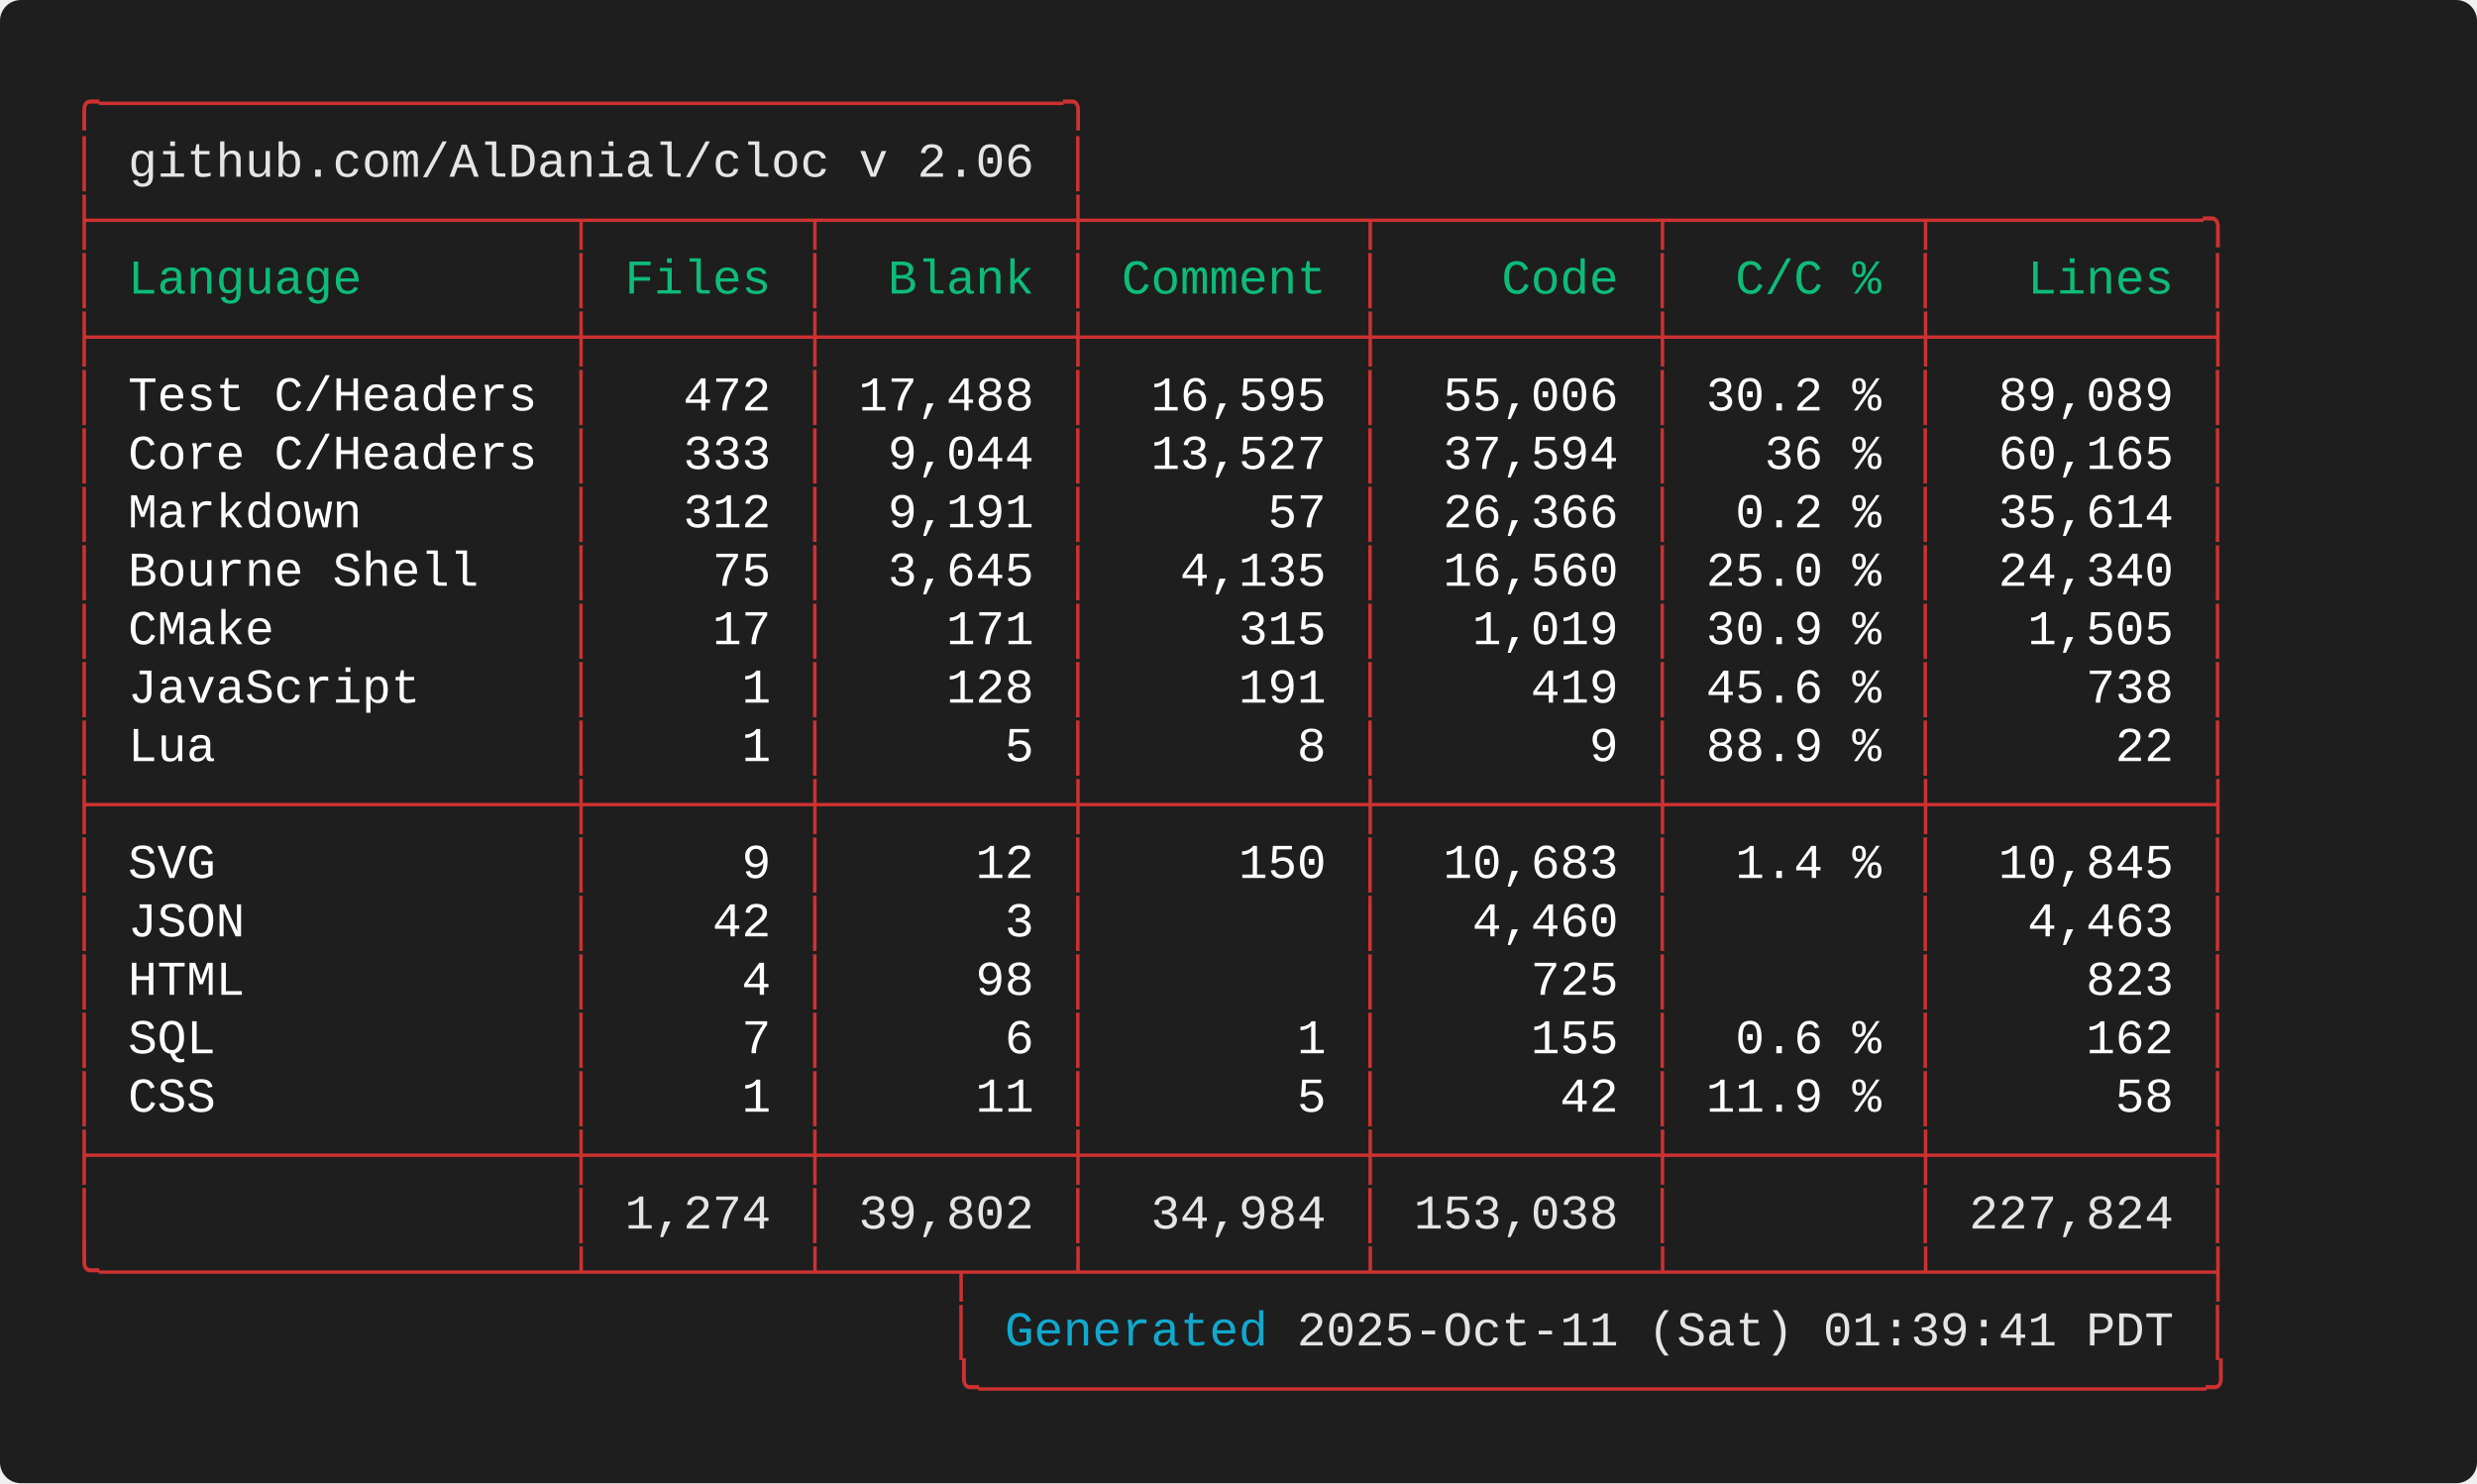
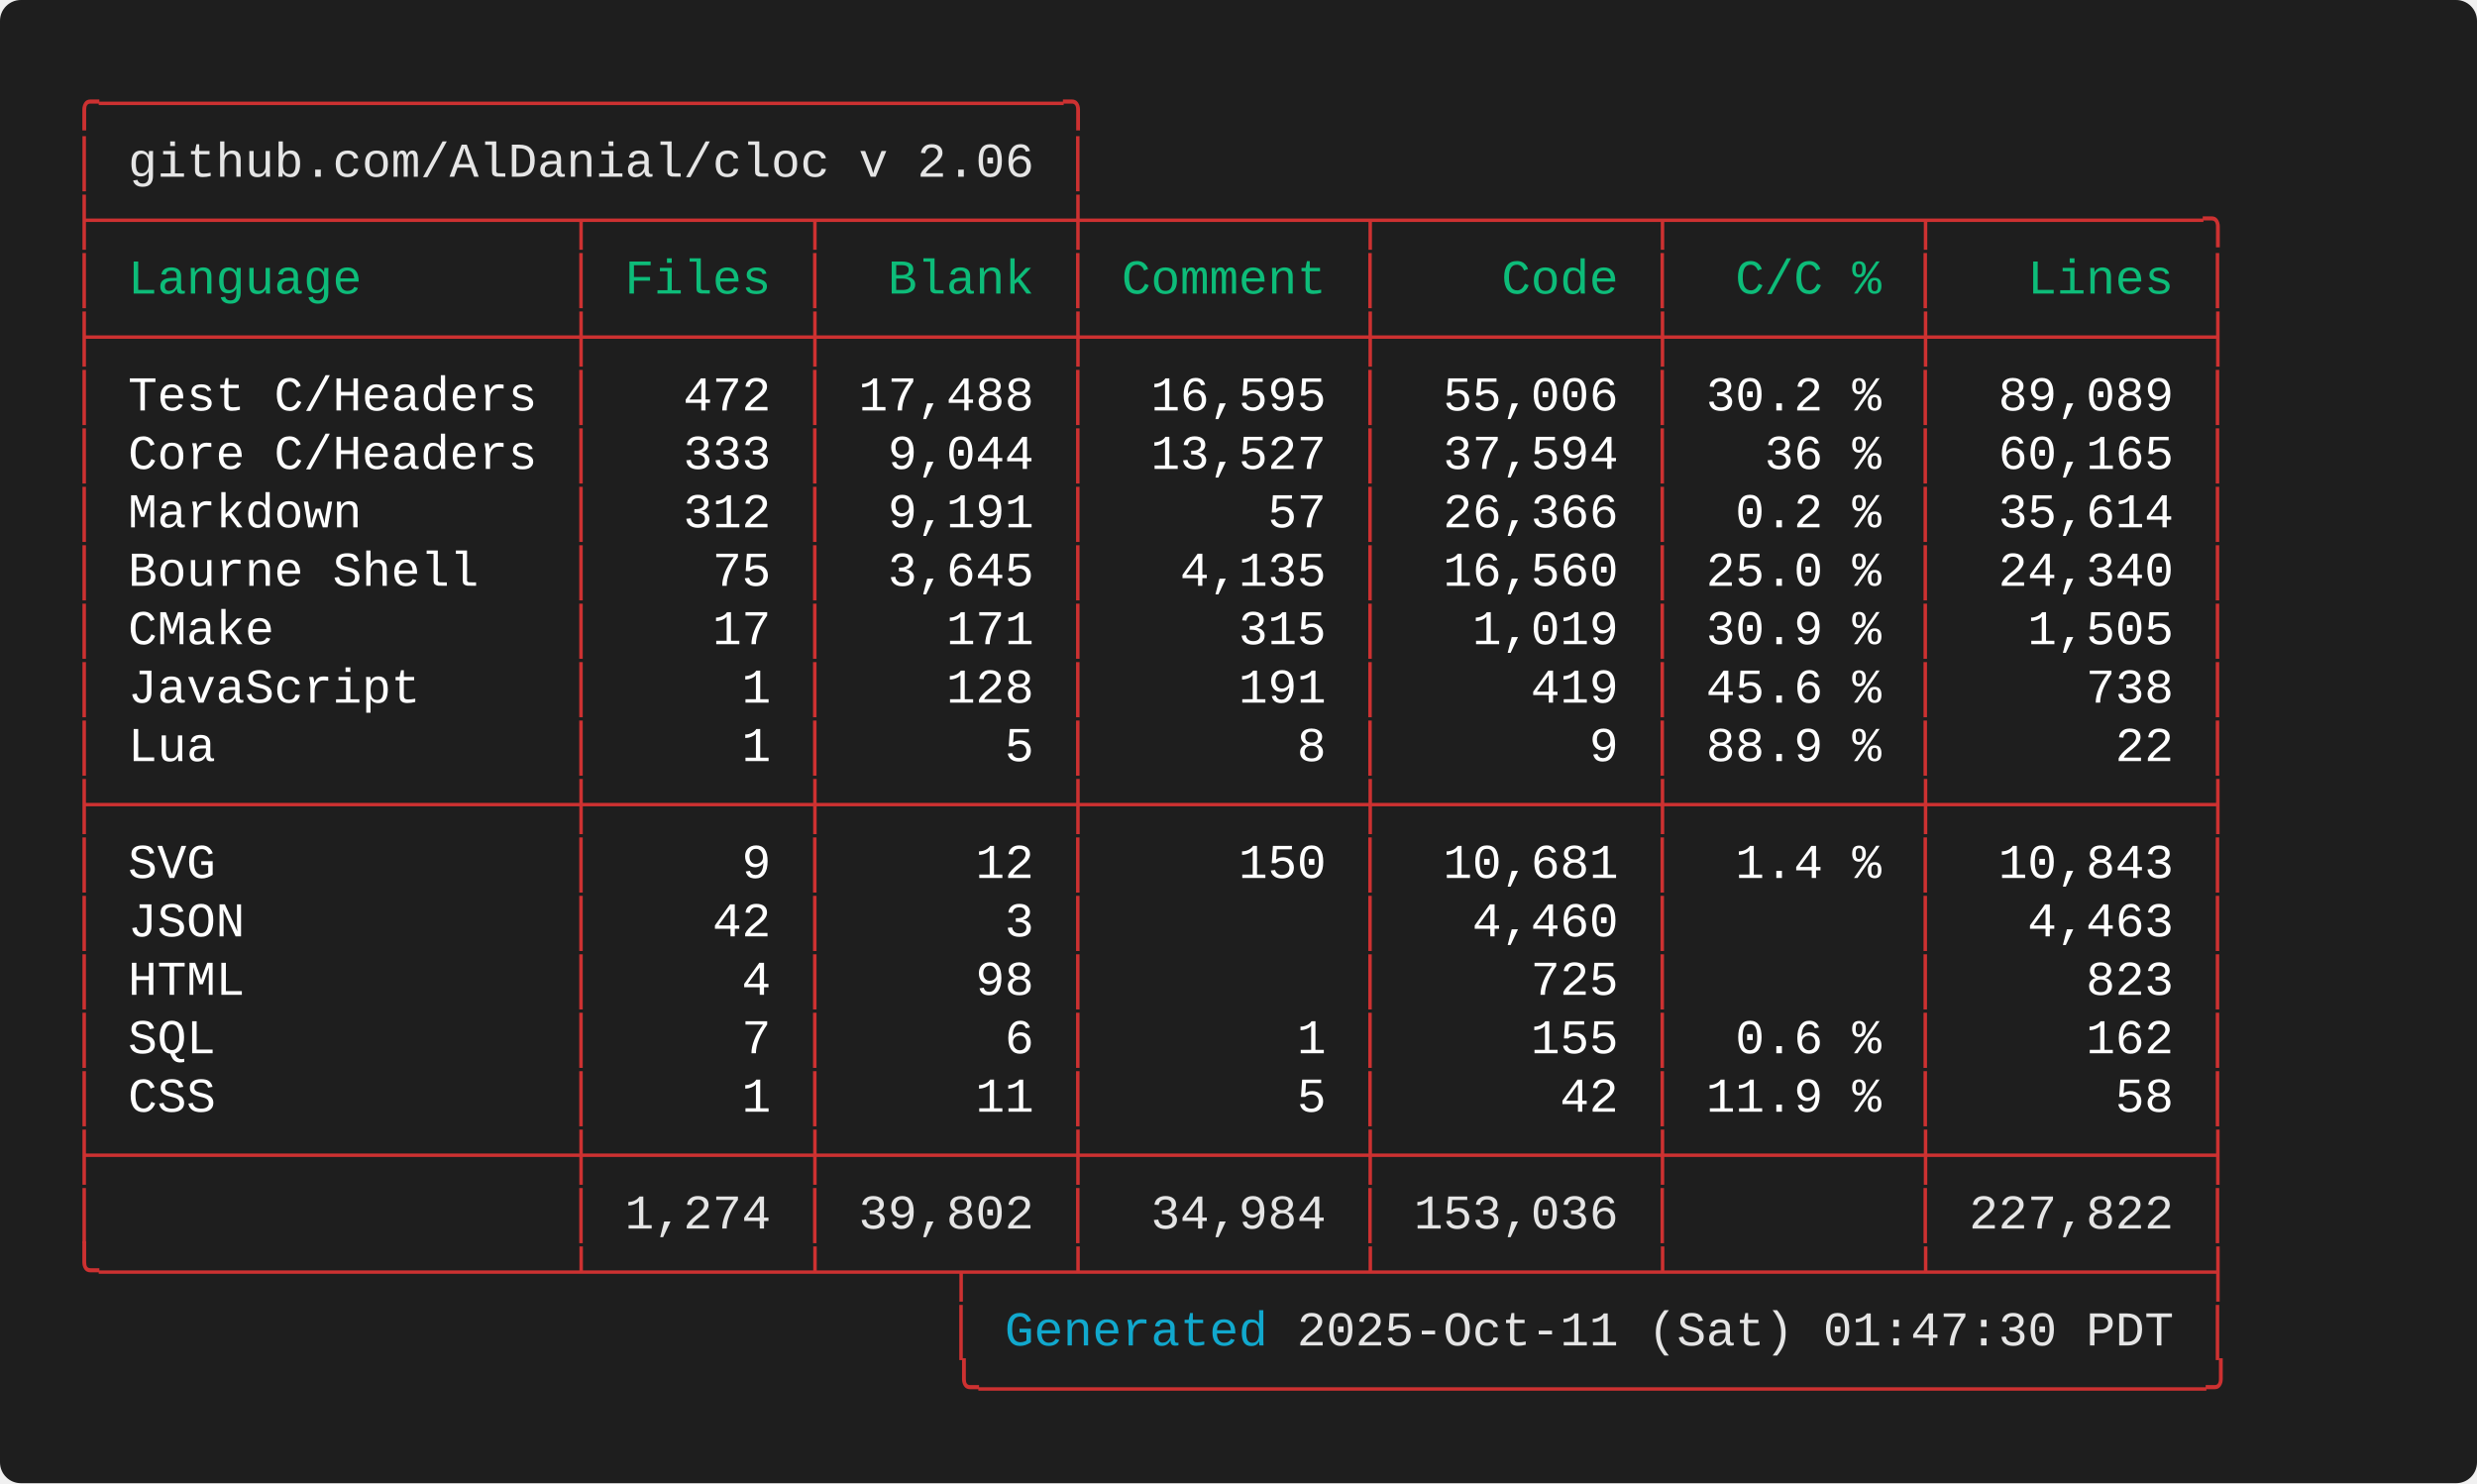
<svg xmlns="http://www.w3.org/2000/svg" width="712.00" height="426.40" viewBox="0 0 712.00 426.40">
  <defs>
    <style type="text/css">.terminal-text { font-family: 'Consolas', 'Consolas', 'Monaco', 'Courier New', monospace; }</style>
  </defs>
  <rect width="100%" height="100%" fill="#1e1e1e" rx="6" />
  <text x="20.00" y="34.00" font-size="14" class="terminal-text" xml:space="preserve" textLength="294.00" lengthAdjust="spacingAndGlyphs" fill="#cd3131">╭─────────────────────────────────╮</text>
  <text x="20.00" y="50.80" font-size="14" class="terminal-text" xml:space="preserve" textLength="16.80" lengthAdjust="spacingAndGlyphs" fill="#cd3131">│ </text>
  <text x="36.80" y="50.80" font-size="14" class="terminal-text" xml:space="preserve" textLength="260.40" lengthAdjust="spacingAndGlyphs" fill="#e5e5e5">github.com/AlDanial/cloc v 2.06</text>
  <text x="297.20" y="50.80" font-size="14" class="terminal-text" xml:space="preserve" textLength="8.40" lengthAdjust="spacingAndGlyphs" fill="#ffffff"> </text>
  <text x="305.60" y="50.80" font-size="14" class="terminal-text" xml:space="preserve" textLength="8.40" lengthAdjust="spacingAndGlyphs" fill="#cd3131">│</text>
  <text x="20.00" y="67.60" font-size="14" class="terminal-text" xml:space="preserve" textLength="621.60" lengthAdjust="spacingAndGlyphs" fill="#cd3131">├────────────────┬───────┬────────┼─────────┬─────────┬────────┬─────────╮</text>
  <text x="20.00" y="84.40" font-size="14" class="terminal-text" xml:space="preserve" textLength="8.40" lengthAdjust="spacingAndGlyphs" fill="#cd3131">│</text>
  <text x="28.40" y="84.40" font-size="14" class="terminal-text" xml:space="preserve" textLength="134.40" lengthAdjust="spacingAndGlyphs" fill="#0dbc79"> Language       </text>
  <text x="162.80" y="84.40" font-size="14" class="terminal-text" xml:space="preserve" textLength="8.40" lengthAdjust="spacingAndGlyphs" fill="#cd3131">│</text>
  <text x="171.20" y="84.40" font-size="14" class="terminal-text" xml:space="preserve" textLength="58.80" lengthAdjust="spacingAndGlyphs" fill="#0dbc79"> Files </text>
  <text x="230.00" y="84.40" font-size="14" class="terminal-text" xml:space="preserve" textLength="8.40" lengthAdjust="spacingAndGlyphs" fill="#cd3131">│</text>
  <text x="238.40" y="84.40" font-size="14" class="terminal-text" xml:space="preserve" textLength="67.20" lengthAdjust="spacingAndGlyphs" fill="#0dbc79">  Blank </text>
  <text x="305.60" y="84.40" font-size="14" class="terminal-text" xml:space="preserve" textLength="8.40" lengthAdjust="spacingAndGlyphs" fill="#cd3131">│</text>
  <text x="314.00" y="84.40" font-size="14" class="terminal-text" xml:space="preserve" textLength="75.60" lengthAdjust="spacingAndGlyphs" fill="#0dbc79"> Comment </text>
  <text x="389.60" y="84.40" font-size="14" class="terminal-text" xml:space="preserve" textLength="8.40" lengthAdjust="spacingAndGlyphs" fill="#cd3131">│</text>
  <text x="398.00" y="84.40" font-size="14" class="terminal-text" xml:space="preserve" textLength="75.60" lengthAdjust="spacingAndGlyphs" fill="#0dbc79">    Code </text>
  <text x="473.60" y="84.40" font-size="14" class="terminal-text" xml:space="preserve" textLength="8.40" lengthAdjust="spacingAndGlyphs" fill="#cd3131">│</text>
  <text x="482.00" y="84.40" font-size="14" class="terminal-text" xml:space="preserve" textLength="67.20" lengthAdjust="spacingAndGlyphs" fill="#0dbc79">  C/C % </text>
  <text x="549.20" y="84.40" font-size="14" class="terminal-text" xml:space="preserve" textLength="8.40" lengthAdjust="spacingAndGlyphs" fill="#cd3131">│</text>
  <text x="557.60" y="84.40" font-size="14" class="terminal-text" xml:space="preserve" textLength="75.60" lengthAdjust="spacingAndGlyphs" fill="#0dbc79">   Lines </text>
  <text x="633.20" y="84.40" font-size="14" class="terminal-text" xml:space="preserve" textLength="8.40" lengthAdjust="spacingAndGlyphs" fill="#cd3131">│</text>
  <text x="20.00" y="101.20" font-size="14" class="terminal-text" xml:space="preserve" textLength="621.60" lengthAdjust="spacingAndGlyphs" fill="#cd3131">├────────────────┼───────┼────────┼─────────┼─────────┼────────┼─────────┤</text>
  <text x="20.00" y="118.00" font-size="14" class="terminal-text" xml:space="preserve" textLength="8.40" lengthAdjust="spacingAndGlyphs" fill="#cd3131">│</text>
  <text x="28.40" y="118.00" font-size="14" class="terminal-text" xml:space="preserve" textLength="134.40" lengthAdjust="spacingAndGlyphs" fill="#ffffff"> Test C/Headers </text>
  <text x="162.80" y="118.00" font-size="14" class="terminal-text" xml:space="preserve" textLength="8.40" lengthAdjust="spacingAndGlyphs" fill="#cd3131">│</text>
  <text x="171.20" y="118.00" font-size="14" class="terminal-text" xml:space="preserve" textLength="58.80" lengthAdjust="spacingAndGlyphs" fill="#ffffff">   472 </text>
  <text x="230.00" y="118.00" font-size="14" class="terminal-text" xml:space="preserve" textLength="8.40" lengthAdjust="spacingAndGlyphs" fill="#cd3131">│</text>
  <text x="238.40" y="118.00" font-size="14" class="terminal-text" xml:space="preserve" textLength="67.20" lengthAdjust="spacingAndGlyphs" fill="#ffffff"> 17,488 </text>
  <text x="305.60" y="118.00" font-size="14" class="terminal-text" xml:space="preserve" textLength="8.40" lengthAdjust="spacingAndGlyphs" fill="#cd3131">│</text>
  <text x="314.00" y="118.00" font-size="14" class="terminal-text" xml:space="preserve" textLength="75.60" lengthAdjust="spacingAndGlyphs" fill="#ffffff">  16,595 </text>
  <text x="389.60" y="118.00" font-size="14" class="terminal-text" xml:space="preserve" textLength="8.40" lengthAdjust="spacingAndGlyphs" fill="#cd3131">│</text>
  <text x="398.00" y="118.00" font-size="14" class="terminal-text" xml:space="preserve" textLength="75.60" lengthAdjust="spacingAndGlyphs" fill="#ffffff">  55,006 </text>
  <text x="473.60" y="118.00" font-size="14" class="terminal-text" xml:space="preserve" textLength="8.40" lengthAdjust="spacingAndGlyphs" fill="#cd3131">│</text>
  <text x="482.00" y="118.00" font-size="14" class="terminal-text" xml:space="preserve" textLength="67.20" lengthAdjust="spacingAndGlyphs" fill="#ffffff"> 30.2 % </text>
  <text x="549.20" y="118.00" font-size="14" class="terminal-text" xml:space="preserve" textLength="8.40" lengthAdjust="spacingAndGlyphs" fill="#cd3131">│</text>
  <text x="557.60" y="118.00" font-size="14" class="terminal-text" xml:space="preserve" textLength="75.60" lengthAdjust="spacingAndGlyphs" fill="#ffffff">  89,089 </text>
  <text x="633.20" y="118.00" font-size="14" class="terminal-text" xml:space="preserve" textLength="8.40" lengthAdjust="spacingAndGlyphs" fill="#cd3131">│</text>
  <text x="20.00" y="134.80" font-size="14" class="terminal-text" xml:space="preserve" textLength="8.40" lengthAdjust="spacingAndGlyphs" fill="#cd3131">│</text>
  <text x="28.40" y="134.80" font-size="14" class="terminal-text" xml:space="preserve" textLength="134.40" lengthAdjust="spacingAndGlyphs" fill="#ffffff"> Core C/Headers </text>
  <text x="162.80" y="134.80" font-size="14" class="terminal-text" xml:space="preserve" textLength="8.40" lengthAdjust="spacingAndGlyphs" fill="#cd3131">│</text>
  <text x="171.20" y="134.80" font-size="14" class="terminal-text" xml:space="preserve" textLength="58.80" lengthAdjust="spacingAndGlyphs" fill="#ffffff">   333 </text>
  <text x="230.00" y="134.80" font-size="14" class="terminal-text" xml:space="preserve" textLength="8.40" lengthAdjust="spacingAndGlyphs" fill="#cd3131">│</text>
  <text x="238.40" y="134.80" font-size="14" class="terminal-text" xml:space="preserve" textLength="67.20" lengthAdjust="spacingAndGlyphs" fill="#ffffff">  9,044 </text>
  <text x="305.60" y="134.80" font-size="14" class="terminal-text" xml:space="preserve" textLength="8.40" lengthAdjust="spacingAndGlyphs" fill="#cd3131">│</text>
  <text x="314.00" y="134.80" font-size="14" class="terminal-text" xml:space="preserve" textLength="75.60" lengthAdjust="spacingAndGlyphs" fill="#ffffff">  13,527 </text>
  <text x="389.60" y="134.80" font-size="14" class="terminal-text" xml:space="preserve" textLength="8.40" lengthAdjust="spacingAndGlyphs" fill="#cd3131">│</text>
  <text x="398.00" y="134.80" font-size="14" class="terminal-text" xml:space="preserve" textLength="75.60" lengthAdjust="spacingAndGlyphs" fill="#ffffff">  37,594 </text>
  <text x="473.60" y="134.80" font-size="14" class="terminal-text" xml:space="preserve" textLength="8.40" lengthAdjust="spacingAndGlyphs" fill="#cd3131">│</text>
  <text x="482.00" y="134.80" font-size="14" class="terminal-text" xml:space="preserve" textLength="67.20" lengthAdjust="spacingAndGlyphs" fill="#ffffff">   36 % </text>
  <text x="549.20" y="134.80" font-size="14" class="terminal-text" xml:space="preserve" textLength="8.40" lengthAdjust="spacingAndGlyphs" fill="#cd3131">│</text>
  <text x="557.60" y="134.80" font-size="14" class="terminal-text" xml:space="preserve" textLength="75.60" lengthAdjust="spacingAndGlyphs" fill="#ffffff">  60,165 </text>
  <text x="633.20" y="134.80" font-size="14" class="terminal-text" xml:space="preserve" textLength="8.40" lengthAdjust="spacingAndGlyphs" fill="#cd3131">│</text>
  <text x="20.00" y="151.60" font-size="14" class="terminal-text" xml:space="preserve" textLength="8.40" lengthAdjust="spacingAndGlyphs" fill="#cd3131">│</text>
  <text x="28.40" y="151.60" font-size="14" class="terminal-text" xml:space="preserve" textLength="134.40" lengthAdjust="spacingAndGlyphs" fill="#ffffff"> Markdown       </text>
  <text x="162.80" y="151.60" font-size="14" class="terminal-text" xml:space="preserve" textLength="8.40" lengthAdjust="spacingAndGlyphs" fill="#cd3131">│</text>
  <text x="171.20" y="151.60" font-size="14" class="terminal-text" xml:space="preserve" textLength="58.80" lengthAdjust="spacingAndGlyphs" fill="#ffffff">   312 </text>
  <text x="230.00" y="151.60" font-size="14" class="terminal-text" xml:space="preserve" textLength="8.40" lengthAdjust="spacingAndGlyphs" fill="#cd3131">│</text>
  <text x="238.40" y="151.60" font-size="14" class="terminal-text" xml:space="preserve" textLength="67.20" lengthAdjust="spacingAndGlyphs" fill="#ffffff">  9,191 </text>
  <text x="305.60" y="151.60" font-size="14" class="terminal-text" xml:space="preserve" textLength="8.40" lengthAdjust="spacingAndGlyphs" fill="#cd3131">│</text>
  <text x="314.00" y="151.60" font-size="14" class="terminal-text" xml:space="preserve" textLength="75.60" lengthAdjust="spacingAndGlyphs" fill="#ffffff">      57 </text>
  <text x="389.60" y="151.60" font-size="14" class="terminal-text" xml:space="preserve" textLength="8.40" lengthAdjust="spacingAndGlyphs" fill="#cd3131">│</text>
  <text x="398.00" y="151.60" font-size="14" class="terminal-text" xml:space="preserve" textLength="75.60" lengthAdjust="spacingAndGlyphs" fill="#ffffff">  26,366 </text>
  <text x="473.60" y="151.60" font-size="14" class="terminal-text" xml:space="preserve" textLength="8.40" lengthAdjust="spacingAndGlyphs" fill="#cd3131">│</text>
  <text x="482.00" y="151.60" font-size="14" class="terminal-text" xml:space="preserve" textLength="67.20" lengthAdjust="spacingAndGlyphs" fill="#ffffff">  0.2 % </text>
  <text x="549.20" y="151.60" font-size="14" class="terminal-text" xml:space="preserve" textLength="8.40" lengthAdjust="spacingAndGlyphs" fill="#cd3131">│</text>
  <text x="557.60" y="151.60" font-size="14" class="terminal-text" xml:space="preserve" textLength="75.60" lengthAdjust="spacingAndGlyphs" fill="#ffffff">  35,614 </text>
  <text x="633.20" y="151.60" font-size="14" class="terminal-text" xml:space="preserve" textLength="8.40" lengthAdjust="spacingAndGlyphs" fill="#cd3131">│</text>
  <text x="20.00" y="168.40" font-size="14" class="terminal-text" xml:space="preserve" textLength="8.40" lengthAdjust="spacingAndGlyphs" fill="#cd3131">│</text>
  <text x="28.40" y="168.40" font-size="14" class="terminal-text" xml:space="preserve" textLength="134.40" lengthAdjust="spacingAndGlyphs" fill="#ffffff"> Bourne Shell   </text>
  <text x="162.80" y="168.40" font-size="14" class="terminal-text" xml:space="preserve" textLength="8.40" lengthAdjust="spacingAndGlyphs" fill="#cd3131">│</text>
  <text x="171.20" y="168.40" font-size="14" class="terminal-text" xml:space="preserve" textLength="58.80" lengthAdjust="spacingAndGlyphs" fill="#ffffff">    75 </text>
  <text x="230.00" y="168.40" font-size="14" class="terminal-text" xml:space="preserve" textLength="8.40" lengthAdjust="spacingAndGlyphs" fill="#cd3131">│</text>
  <text x="238.40" y="168.40" font-size="14" class="terminal-text" xml:space="preserve" textLength="67.20" lengthAdjust="spacingAndGlyphs" fill="#ffffff">  3,645 </text>
  <text x="305.60" y="168.40" font-size="14" class="terminal-text" xml:space="preserve" textLength="8.40" lengthAdjust="spacingAndGlyphs" fill="#cd3131">│</text>
  <text x="314.00" y="168.40" font-size="14" class="terminal-text" xml:space="preserve" textLength="75.60" lengthAdjust="spacingAndGlyphs" fill="#ffffff">   4,135 </text>
  <text x="389.60" y="168.40" font-size="14" class="terminal-text" xml:space="preserve" textLength="8.40" lengthAdjust="spacingAndGlyphs" fill="#cd3131">│</text>
  <text x="398.00" y="168.40" font-size="14" class="terminal-text" xml:space="preserve" textLength="75.60" lengthAdjust="spacingAndGlyphs" fill="#ffffff">  16,560 </text>
  <text x="473.60" y="168.40" font-size="14" class="terminal-text" xml:space="preserve" textLength="8.40" lengthAdjust="spacingAndGlyphs" fill="#cd3131">│</text>
  <text x="482.00" y="168.40" font-size="14" class="terminal-text" xml:space="preserve" textLength="67.20" lengthAdjust="spacingAndGlyphs" fill="#ffffff"> 25.0 % </text>
  <text x="549.20" y="168.40" font-size="14" class="terminal-text" xml:space="preserve" textLength="8.40" lengthAdjust="spacingAndGlyphs" fill="#cd3131">│</text>
  <text x="557.60" y="168.40" font-size="14" class="terminal-text" xml:space="preserve" textLength="75.60" lengthAdjust="spacingAndGlyphs" fill="#ffffff">  24,340 </text>
  <text x="633.20" y="168.40" font-size="14" class="terminal-text" xml:space="preserve" textLength="8.40" lengthAdjust="spacingAndGlyphs" fill="#cd3131">│</text>
  <text x="20.00" y="185.20" font-size="14" class="terminal-text" xml:space="preserve" textLength="8.40" lengthAdjust="spacingAndGlyphs" fill="#cd3131">│</text>
  <text x="28.40" y="185.20" font-size="14" class="terminal-text" xml:space="preserve" textLength="134.40" lengthAdjust="spacingAndGlyphs" fill="#ffffff"> CMake          </text>
  <text x="162.80" y="185.20" font-size="14" class="terminal-text" xml:space="preserve" textLength="8.40" lengthAdjust="spacingAndGlyphs" fill="#cd3131">│</text>
  <text x="171.20" y="185.20" font-size="14" class="terminal-text" xml:space="preserve" textLength="58.80" lengthAdjust="spacingAndGlyphs" fill="#ffffff">    17 </text>
  <text x="230.00" y="185.20" font-size="14" class="terminal-text" xml:space="preserve" textLength="8.40" lengthAdjust="spacingAndGlyphs" fill="#cd3131">│</text>
  <text x="238.40" y="185.20" font-size="14" class="terminal-text" xml:space="preserve" textLength="67.20" lengthAdjust="spacingAndGlyphs" fill="#ffffff">    171 </text>
  <text x="305.60" y="185.20" font-size="14" class="terminal-text" xml:space="preserve" textLength="8.40" lengthAdjust="spacingAndGlyphs" fill="#cd3131">│</text>
  <text x="314.00" y="185.20" font-size="14" class="terminal-text" xml:space="preserve" textLength="75.60" lengthAdjust="spacingAndGlyphs" fill="#ffffff">     315 </text>
  <text x="389.60" y="185.20" font-size="14" class="terminal-text" xml:space="preserve" textLength="8.40" lengthAdjust="spacingAndGlyphs" fill="#cd3131">│</text>
  <text x="398.00" y="185.20" font-size="14" class="terminal-text" xml:space="preserve" textLength="75.60" lengthAdjust="spacingAndGlyphs" fill="#ffffff">   1,019 </text>
  <text x="473.60" y="185.20" font-size="14" class="terminal-text" xml:space="preserve" textLength="8.40" lengthAdjust="spacingAndGlyphs" fill="#cd3131">│</text>
  <text x="482.00" y="185.20" font-size="14" class="terminal-text" xml:space="preserve" textLength="67.20" lengthAdjust="spacingAndGlyphs" fill="#ffffff"> 30.9 % </text>
  <text x="549.20" y="185.20" font-size="14" class="terminal-text" xml:space="preserve" textLength="8.40" lengthAdjust="spacingAndGlyphs" fill="#cd3131">│</text>
  <text x="557.60" y="185.20" font-size="14" class="terminal-text" xml:space="preserve" textLength="75.60" lengthAdjust="spacingAndGlyphs" fill="#ffffff">   1,505 </text>
  <text x="633.20" y="185.20" font-size="14" class="terminal-text" xml:space="preserve" textLength="8.40" lengthAdjust="spacingAndGlyphs" fill="#cd3131">│</text>
  <text x="20.00" y="202.00" font-size="14" class="terminal-text" xml:space="preserve" textLength="8.40" lengthAdjust="spacingAndGlyphs" fill="#cd3131">│</text>
  <text x="28.40" y="202.00" font-size="14" class="terminal-text" xml:space="preserve" textLength="134.40" lengthAdjust="spacingAndGlyphs" fill="#ffffff"> JavaScript     </text>
  <text x="162.80" y="202.00" font-size="14" class="terminal-text" xml:space="preserve" textLength="8.40" lengthAdjust="spacingAndGlyphs" fill="#cd3131">│</text>
  <text x="171.20" y="202.00" font-size="14" class="terminal-text" xml:space="preserve" textLength="58.80" lengthAdjust="spacingAndGlyphs" fill="#ffffff">     1 </text>
  <text x="230.00" y="202.00" font-size="14" class="terminal-text" xml:space="preserve" textLength="8.40" lengthAdjust="spacingAndGlyphs" fill="#cd3131">│</text>
  <text x="238.40" y="202.00" font-size="14" class="terminal-text" xml:space="preserve" textLength="67.20" lengthAdjust="spacingAndGlyphs" fill="#ffffff">    128 </text>
  <text x="305.60" y="202.00" font-size="14" class="terminal-text" xml:space="preserve" textLength="8.40" lengthAdjust="spacingAndGlyphs" fill="#cd3131">│</text>
  <text x="314.00" y="202.00" font-size="14" class="terminal-text" xml:space="preserve" textLength="75.60" lengthAdjust="spacingAndGlyphs" fill="#ffffff">     191 </text>
  <text x="389.60" y="202.00" font-size="14" class="terminal-text" xml:space="preserve" textLength="8.40" lengthAdjust="spacingAndGlyphs" fill="#cd3131">│</text>
  <text x="398.00" y="202.00" font-size="14" class="terminal-text" xml:space="preserve" textLength="75.60" lengthAdjust="spacingAndGlyphs" fill="#ffffff">     419 </text>
  <text x="473.60" y="202.00" font-size="14" class="terminal-text" xml:space="preserve" textLength="8.40" lengthAdjust="spacingAndGlyphs" fill="#cd3131">│</text>
  <text x="482.00" y="202.00" font-size="14" class="terminal-text" xml:space="preserve" textLength="67.20" lengthAdjust="spacingAndGlyphs" fill="#ffffff"> 45.6 % </text>
  <text x="549.20" y="202.00" font-size="14" class="terminal-text" xml:space="preserve" textLength="8.40" lengthAdjust="spacingAndGlyphs" fill="#cd3131">│</text>
  <text x="557.60" y="202.00" font-size="14" class="terminal-text" xml:space="preserve" textLength="75.60" lengthAdjust="spacingAndGlyphs" fill="#ffffff">     738 </text>
  <text x="633.20" y="202.00" font-size="14" class="terminal-text" xml:space="preserve" textLength="8.40" lengthAdjust="spacingAndGlyphs" fill="#cd3131">│</text>
  <text x="20.00" y="218.80" font-size="14" class="terminal-text" xml:space="preserve" textLength="8.40" lengthAdjust="spacingAndGlyphs" fill="#cd3131">│</text>
  <text x="28.40" y="218.80" font-size="14" class="terminal-text" xml:space="preserve" textLength="134.40" lengthAdjust="spacingAndGlyphs" fill="#ffffff"> Lua            </text>
  <text x="162.80" y="218.80" font-size="14" class="terminal-text" xml:space="preserve" textLength="8.40" lengthAdjust="spacingAndGlyphs" fill="#cd3131">│</text>
  <text x="171.20" y="218.80" font-size="14" class="terminal-text" xml:space="preserve" textLength="58.80" lengthAdjust="spacingAndGlyphs" fill="#ffffff">     1 </text>
  <text x="230.00" y="218.80" font-size="14" class="terminal-text" xml:space="preserve" textLength="8.40" lengthAdjust="spacingAndGlyphs" fill="#cd3131">│</text>
  <text x="238.40" y="218.80" font-size="14" class="terminal-text" xml:space="preserve" textLength="67.20" lengthAdjust="spacingAndGlyphs" fill="#ffffff">      5 </text>
  <text x="305.60" y="218.80" font-size="14" class="terminal-text" xml:space="preserve" textLength="8.40" lengthAdjust="spacingAndGlyphs" fill="#cd3131">│</text>
  <text x="314.00" y="218.80" font-size="14" class="terminal-text" xml:space="preserve" textLength="75.60" lengthAdjust="spacingAndGlyphs" fill="#ffffff">       8 </text>
  <text x="389.60" y="218.80" font-size="14" class="terminal-text" xml:space="preserve" textLength="8.40" lengthAdjust="spacingAndGlyphs" fill="#cd3131">│</text>
  <text x="398.00" y="218.80" font-size="14" class="terminal-text" xml:space="preserve" textLength="75.60" lengthAdjust="spacingAndGlyphs" fill="#ffffff">       9 </text>
  <text x="473.60" y="218.80" font-size="14" class="terminal-text" xml:space="preserve" textLength="8.40" lengthAdjust="spacingAndGlyphs" fill="#cd3131">│</text>
  <text x="482.00" y="218.80" font-size="14" class="terminal-text" xml:space="preserve" textLength="67.20" lengthAdjust="spacingAndGlyphs" fill="#ffffff"> 88.9 % </text>
  <text x="549.20" y="218.80" font-size="14" class="terminal-text" xml:space="preserve" textLength="8.40" lengthAdjust="spacingAndGlyphs" fill="#cd3131">│</text>
  <text x="557.60" y="218.80" font-size="14" class="terminal-text" xml:space="preserve" textLength="75.60" lengthAdjust="spacingAndGlyphs" fill="#ffffff">      22 </text>
  <text x="633.20" y="218.80" font-size="14" class="terminal-text" xml:space="preserve" textLength="8.40" lengthAdjust="spacingAndGlyphs" fill="#cd3131">│</text>
  <text x="20.00" y="235.60" font-size="14" class="terminal-text" xml:space="preserve" textLength="621.60" lengthAdjust="spacingAndGlyphs" fill="#cd3131">├────────────────┼───────┼────────┼─────────┼─────────┼────────┼─────────┤</text>
  <text x="20.00" y="252.40" font-size="14" class="terminal-text" xml:space="preserve" textLength="8.40" lengthAdjust="spacingAndGlyphs" fill="#cd3131">│</text>
  <text x="28.40" y="252.40" font-size="14" class="terminal-text" xml:space="preserve" textLength="134.40" lengthAdjust="spacingAndGlyphs" fill="#ffffff"> SVG            </text>
  <text x="162.80" y="252.40" font-size="14" class="terminal-text" xml:space="preserve" textLength="8.40" lengthAdjust="spacingAndGlyphs" fill="#cd3131">│</text>
  <text x="171.20" y="252.40" font-size="14" class="terminal-text" xml:space="preserve" textLength="58.80" lengthAdjust="spacingAndGlyphs" fill="#ffffff">     9 </text>
  <text x="230.00" y="252.40" font-size="14" class="terminal-text" xml:space="preserve" textLength="8.40" lengthAdjust="spacingAndGlyphs" fill="#cd3131">│</text>
  <text x="238.40" y="252.40" font-size="14" class="terminal-text" xml:space="preserve" textLength="67.20" lengthAdjust="spacingAndGlyphs" fill="#ffffff">     12 </text>
  <text x="305.60" y="252.40" font-size="14" class="terminal-text" xml:space="preserve" textLength="8.40" lengthAdjust="spacingAndGlyphs" fill="#cd3131">│</text>
  <text x="314.00" y="252.40" font-size="14" class="terminal-text" xml:space="preserve" textLength="75.60" lengthAdjust="spacingAndGlyphs" fill="#ffffff">     150 </text>
  <text x="389.60" y="252.40" font-size="14" class="terminal-text" xml:space="preserve" textLength="8.40" lengthAdjust="spacingAndGlyphs" fill="#cd3131">│</text>
-   <text x="398.00" y="252.40" font-size="14" class="terminal-text" xml:space="preserve" textLength="75.60" lengthAdjust="spacingAndGlyphs" fill="#ffffff">  10,683 </text>
+   <text x="398.00" y="252.40" font-size="14" class="terminal-text" xml:space="preserve" textLength="75.60" lengthAdjust="spacingAndGlyphs" fill="#ffffff">  10,681 </text>
  <text x="473.60" y="252.40" font-size="14" class="terminal-text" xml:space="preserve" textLength="8.40" lengthAdjust="spacingAndGlyphs" fill="#cd3131">│</text>
  <text x="482.00" y="252.40" font-size="14" class="terminal-text" xml:space="preserve" textLength="67.20" lengthAdjust="spacingAndGlyphs" fill="#ffffff">  1.4 % </text>
  <text x="549.20" y="252.40" font-size="14" class="terminal-text" xml:space="preserve" textLength="8.40" lengthAdjust="spacingAndGlyphs" fill="#cd3131">│</text>
-   <text x="557.60" y="252.40" font-size="14" class="terminal-text" xml:space="preserve" textLength="75.60" lengthAdjust="spacingAndGlyphs" fill="#ffffff">  10,845 </text>
+   <text x="557.60" y="252.40" font-size="14" class="terminal-text" xml:space="preserve" textLength="75.60" lengthAdjust="spacingAndGlyphs" fill="#ffffff">  10,843 </text>
  <text x="633.20" y="252.40" font-size="14" class="terminal-text" xml:space="preserve" textLength="8.40" lengthAdjust="spacingAndGlyphs" fill="#cd3131">│</text>
  <text x="20.00" y="269.20" font-size="14" class="terminal-text" xml:space="preserve" textLength="8.40" lengthAdjust="spacingAndGlyphs" fill="#cd3131">│</text>
  <text x="28.40" y="269.20" font-size="14" class="terminal-text" xml:space="preserve" textLength="134.40" lengthAdjust="spacingAndGlyphs" fill="#ffffff"> JSON           </text>
  <text x="162.80" y="269.20" font-size="14" class="terminal-text" xml:space="preserve" textLength="8.40" lengthAdjust="spacingAndGlyphs" fill="#cd3131">│</text>
  <text x="171.20" y="269.20" font-size="14" class="terminal-text" xml:space="preserve" textLength="58.80" lengthAdjust="spacingAndGlyphs" fill="#ffffff">    42 </text>
  <text x="230.00" y="269.20" font-size="14" class="terminal-text" xml:space="preserve" textLength="8.40" lengthAdjust="spacingAndGlyphs" fill="#cd3131">│</text>
  <text x="238.40" y="269.20" font-size="14" class="terminal-text" xml:space="preserve" textLength="67.20" lengthAdjust="spacingAndGlyphs" fill="#ffffff">      3 </text>
  <text x="305.60" y="269.20" font-size="14" class="terminal-text" xml:space="preserve" textLength="8.40" lengthAdjust="spacingAndGlyphs" fill="#cd3131">│</text>
  <text x="314.00" y="269.20" font-size="14" class="terminal-text" xml:space="preserve" textLength="75.60" lengthAdjust="spacingAndGlyphs" fill="#ffffff">         </text>
  <text x="389.60" y="269.20" font-size="14" class="terminal-text" xml:space="preserve" textLength="8.40" lengthAdjust="spacingAndGlyphs" fill="#cd3131">│</text>
  <text x="398.00" y="269.20" font-size="14" class="terminal-text" xml:space="preserve" textLength="75.60" lengthAdjust="spacingAndGlyphs" fill="#ffffff">   4,460 </text>
  <text x="473.60" y="269.20" font-size="14" class="terminal-text" xml:space="preserve" textLength="8.40" lengthAdjust="spacingAndGlyphs" fill="#cd3131">│</text>
  <text x="482.00" y="269.20" font-size="14" class="terminal-text" xml:space="preserve" textLength="67.20" lengthAdjust="spacingAndGlyphs" fill="#ffffff">        </text>
  <text x="549.20" y="269.20" font-size="14" class="terminal-text" xml:space="preserve" textLength="8.40" lengthAdjust="spacingAndGlyphs" fill="#cd3131">│</text>
  <text x="557.60" y="269.20" font-size="14" class="terminal-text" xml:space="preserve" textLength="75.60" lengthAdjust="spacingAndGlyphs" fill="#ffffff">   4,463 </text>
  <text x="633.20" y="269.20" font-size="14" class="terminal-text" xml:space="preserve" textLength="8.40" lengthAdjust="spacingAndGlyphs" fill="#cd3131">│</text>
  <text x="20.00" y="286.00" font-size="14" class="terminal-text" xml:space="preserve" textLength="8.40" lengthAdjust="spacingAndGlyphs" fill="#cd3131">│</text>
  <text x="28.40" y="286.00" font-size="14" class="terminal-text" xml:space="preserve" textLength="134.40" lengthAdjust="spacingAndGlyphs" fill="#ffffff"> HTML           </text>
  <text x="162.80" y="286.00" font-size="14" class="terminal-text" xml:space="preserve" textLength="8.40" lengthAdjust="spacingAndGlyphs" fill="#cd3131">│</text>
  <text x="171.20" y="286.00" font-size="14" class="terminal-text" xml:space="preserve" textLength="58.80" lengthAdjust="spacingAndGlyphs" fill="#ffffff">     4 </text>
  <text x="230.00" y="286.00" font-size="14" class="terminal-text" xml:space="preserve" textLength="8.40" lengthAdjust="spacingAndGlyphs" fill="#cd3131">│</text>
  <text x="238.40" y="286.00" font-size="14" class="terminal-text" xml:space="preserve" textLength="67.20" lengthAdjust="spacingAndGlyphs" fill="#ffffff">     98 </text>
  <text x="305.60" y="286.00" font-size="14" class="terminal-text" xml:space="preserve" textLength="8.40" lengthAdjust="spacingAndGlyphs" fill="#cd3131">│</text>
  <text x="314.00" y="286.00" font-size="14" class="terminal-text" xml:space="preserve" textLength="75.60" lengthAdjust="spacingAndGlyphs" fill="#ffffff">         </text>
  <text x="389.60" y="286.00" font-size="14" class="terminal-text" xml:space="preserve" textLength="8.40" lengthAdjust="spacingAndGlyphs" fill="#cd3131">│</text>
  <text x="398.00" y="286.00" font-size="14" class="terminal-text" xml:space="preserve" textLength="75.60" lengthAdjust="spacingAndGlyphs" fill="#ffffff">     725 </text>
  <text x="473.60" y="286.00" font-size="14" class="terminal-text" xml:space="preserve" textLength="8.40" lengthAdjust="spacingAndGlyphs" fill="#cd3131">│</text>
  <text x="482.00" y="286.00" font-size="14" class="terminal-text" xml:space="preserve" textLength="67.20" lengthAdjust="spacingAndGlyphs" fill="#ffffff">        </text>
  <text x="549.20" y="286.00" font-size="14" class="terminal-text" xml:space="preserve" textLength="8.40" lengthAdjust="spacingAndGlyphs" fill="#cd3131">│</text>
  <text x="557.60" y="286.00" font-size="14" class="terminal-text" xml:space="preserve" textLength="75.60" lengthAdjust="spacingAndGlyphs" fill="#ffffff">     823 </text>
  <text x="633.20" y="286.00" font-size="14" class="terminal-text" xml:space="preserve" textLength="8.40" lengthAdjust="spacingAndGlyphs" fill="#cd3131">│</text>
  <text x="20.00" y="302.80" font-size="14" class="terminal-text" xml:space="preserve" textLength="8.40" lengthAdjust="spacingAndGlyphs" fill="#cd3131">│</text>
  <text x="28.40" y="302.80" font-size="14" class="terminal-text" xml:space="preserve" textLength="134.40" lengthAdjust="spacingAndGlyphs" fill="#ffffff"> SQL            </text>
  <text x="162.80" y="302.80" font-size="14" class="terminal-text" xml:space="preserve" textLength="8.40" lengthAdjust="spacingAndGlyphs" fill="#cd3131">│</text>
  <text x="171.20" y="302.80" font-size="14" class="terminal-text" xml:space="preserve" textLength="58.80" lengthAdjust="spacingAndGlyphs" fill="#ffffff">     7 </text>
  <text x="230.00" y="302.80" font-size="14" class="terminal-text" xml:space="preserve" textLength="8.40" lengthAdjust="spacingAndGlyphs" fill="#cd3131">│</text>
  <text x="238.40" y="302.80" font-size="14" class="terminal-text" xml:space="preserve" textLength="67.20" lengthAdjust="spacingAndGlyphs" fill="#ffffff">      6 </text>
  <text x="305.60" y="302.80" font-size="14" class="terminal-text" xml:space="preserve" textLength="8.40" lengthAdjust="spacingAndGlyphs" fill="#cd3131">│</text>
  <text x="314.00" y="302.80" font-size="14" class="terminal-text" xml:space="preserve" textLength="75.60" lengthAdjust="spacingAndGlyphs" fill="#ffffff">       1 </text>
  <text x="389.60" y="302.80" font-size="14" class="terminal-text" xml:space="preserve" textLength="8.40" lengthAdjust="spacingAndGlyphs" fill="#cd3131">│</text>
  <text x="398.00" y="302.80" font-size="14" class="terminal-text" xml:space="preserve" textLength="75.60" lengthAdjust="spacingAndGlyphs" fill="#ffffff">     155 </text>
  <text x="473.60" y="302.80" font-size="14" class="terminal-text" xml:space="preserve" textLength="8.40" lengthAdjust="spacingAndGlyphs" fill="#cd3131">│</text>
  <text x="482.00" y="302.80" font-size="14" class="terminal-text" xml:space="preserve" textLength="67.20" lengthAdjust="spacingAndGlyphs" fill="#ffffff">  0.6 % </text>
  <text x="549.20" y="302.80" font-size="14" class="terminal-text" xml:space="preserve" textLength="8.40" lengthAdjust="spacingAndGlyphs" fill="#cd3131">│</text>
  <text x="557.60" y="302.80" font-size="14" class="terminal-text" xml:space="preserve" textLength="75.60" lengthAdjust="spacingAndGlyphs" fill="#ffffff">     162 </text>
  <text x="633.20" y="302.80" font-size="14" class="terminal-text" xml:space="preserve" textLength="8.40" lengthAdjust="spacingAndGlyphs" fill="#cd3131">│</text>
  <text x="20.00" y="319.60" font-size="14" class="terminal-text" xml:space="preserve" textLength="8.40" lengthAdjust="spacingAndGlyphs" fill="#cd3131">│</text>
  <text x="28.40" y="319.60" font-size="14" class="terminal-text" xml:space="preserve" textLength="134.40" lengthAdjust="spacingAndGlyphs" fill="#ffffff"> CSS            </text>
  <text x="162.80" y="319.60" font-size="14" class="terminal-text" xml:space="preserve" textLength="8.40" lengthAdjust="spacingAndGlyphs" fill="#cd3131">│</text>
  <text x="171.20" y="319.60" font-size="14" class="terminal-text" xml:space="preserve" textLength="58.80" lengthAdjust="spacingAndGlyphs" fill="#ffffff">     1 </text>
  <text x="230.00" y="319.60" font-size="14" class="terminal-text" xml:space="preserve" textLength="8.40" lengthAdjust="spacingAndGlyphs" fill="#cd3131">│</text>
  <text x="238.40" y="319.60" font-size="14" class="terminal-text" xml:space="preserve" textLength="67.20" lengthAdjust="spacingAndGlyphs" fill="#ffffff">     11 </text>
  <text x="305.60" y="319.60" font-size="14" class="terminal-text" xml:space="preserve" textLength="8.40" lengthAdjust="spacingAndGlyphs" fill="#cd3131">│</text>
  <text x="314.00" y="319.60" font-size="14" class="terminal-text" xml:space="preserve" textLength="75.60" lengthAdjust="spacingAndGlyphs" fill="#ffffff">       5 </text>
  <text x="389.60" y="319.60" font-size="14" class="terminal-text" xml:space="preserve" textLength="8.40" lengthAdjust="spacingAndGlyphs" fill="#cd3131">│</text>
  <text x="398.00" y="319.60" font-size="14" class="terminal-text" xml:space="preserve" textLength="75.60" lengthAdjust="spacingAndGlyphs" fill="#ffffff">      42 </text>
  <text x="473.60" y="319.60" font-size="14" class="terminal-text" xml:space="preserve" textLength="8.40" lengthAdjust="spacingAndGlyphs" fill="#cd3131">│</text>
  <text x="482.00" y="319.60" font-size="14" class="terminal-text" xml:space="preserve" textLength="67.20" lengthAdjust="spacingAndGlyphs" fill="#ffffff"> 11.9 % </text>
  <text x="549.20" y="319.60" font-size="14" class="terminal-text" xml:space="preserve" textLength="8.40" lengthAdjust="spacingAndGlyphs" fill="#cd3131">│</text>
  <text x="557.60" y="319.60" font-size="14" class="terminal-text" xml:space="preserve" textLength="75.60" lengthAdjust="spacingAndGlyphs" fill="#ffffff">      58 </text>
  <text x="633.20" y="319.60" font-size="14" class="terminal-text" xml:space="preserve" textLength="8.40" lengthAdjust="spacingAndGlyphs" fill="#cd3131">│</text>
  <text x="20.00" y="336.40" font-size="14" class="terminal-text" xml:space="preserve" textLength="621.60" lengthAdjust="spacingAndGlyphs" fill="#cd3131">├────────────────┼───────┼────────┼─────────┼─────────┼────────┼─────────┤</text>
  <text x="20.00" y="353.20" font-size="14" class="terminal-text" xml:space="preserve" textLength="8.40" lengthAdjust="spacingAndGlyphs" fill="#cd3131">│</text>
  <text x="28.40" y="353.20" font-size="14" class="terminal-text" xml:space="preserve" textLength="134.40" lengthAdjust="spacingAndGlyphs" fill="#e5e5e5">                </text>
  <text x="162.80" y="353.20" font-size="14" class="terminal-text" xml:space="preserve" textLength="8.40" lengthAdjust="spacingAndGlyphs" fill="#cd3131">│</text>
  <text x="171.20" y="353.20" font-size="14" class="terminal-text" xml:space="preserve" textLength="58.80" lengthAdjust="spacingAndGlyphs" fill="#e5e5e5"> 1,274 </text>
  <text x="230.00" y="353.20" font-size="14" class="terminal-text" xml:space="preserve" textLength="8.40" lengthAdjust="spacingAndGlyphs" fill="#cd3131">│</text>
  <text x="238.40" y="353.20" font-size="14" class="terminal-text" xml:space="preserve" textLength="67.20" lengthAdjust="spacingAndGlyphs" fill="#e5e5e5"> 39,802 </text>
  <text x="305.60" y="353.20" font-size="14" class="terminal-text" xml:space="preserve" textLength="8.40" lengthAdjust="spacingAndGlyphs" fill="#cd3131">│</text>
  <text x="314.00" y="353.20" font-size="14" class="terminal-text" xml:space="preserve" textLength="75.60" lengthAdjust="spacingAndGlyphs" fill="#e5e5e5">  34,984 </text>
  <text x="389.60" y="353.20" font-size="14" class="terminal-text" xml:space="preserve" textLength="8.40" lengthAdjust="spacingAndGlyphs" fill="#cd3131">│</text>
-   <text x="398.00" y="353.20" font-size="14" class="terminal-text" xml:space="preserve" textLength="75.60" lengthAdjust="spacingAndGlyphs" fill="#e5e5e5"> 153,038 </text>
+   <text x="398.00" y="353.20" font-size="14" class="terminal-text" xml:space="preserve" textLength="75.60" lengthAdjust="spacingAndGlyphs" fill="#e5e5e5"> 153,036 </text>
  <text x="473.60" y="353.20" font-size="14" class="terminal-text" xml:space="preserve" textLength="8.40" lengthAdjust="spacingAndGlyphs" fill="#cd3131">│</text>
  <text x="482.00" y="353.20" font-size="14" class="terminal-text" xml:space="preserve" textLength="67.20" lengthAdjust="spacingAndGlyphs" fill="#e5e5e5">        </text>
  <text x="549.20" y="353.20" font-size="14" class="terminal-text" xml:space="preserve" textLength="8.40" lengthAdjust="spacingAndGlyphs" fill="#cd3131">│</text>
-   <text x="557.60" y="353.20" font-size="14" class="terminal-text" xml:space="preserve" textLength="75.60" lengthAdjust="spacingAndGlyphs" fill="#e5e5e5"> 227,824 </text>
+   <text x="557.60" y="353.20" font-size="14" class="terminal-text" xml:space="preserve" textLength="75.60" lengthAdjust="spacingAndGlyphs" fill="#e5e5e5"> 227,822 </text>
  <text x="633.20" y="353.20" font-size="14" class="terminal-text" xml:space="preserve" textLength="8.40" lengthAdjust="spacingAndGlyphs" fill="#cd3131">│</text>
  <text x="20.00" y="370.00" font-size="14" class="terminal-text" xml:space="preserve" textLength="621.60" lengthAdjust="spacingAndGlyphs" fill="#cd3131">╰────────────────┴───────┴────┬───┴─────────┴─────────┴────────┴─────────┤</text>
  <text x="20.00" y="386.80" font-size="14" class="terminal-text" xml:space="preserve" textLength="268.80" lengthAdjust="spacingAndGlyphs" fill="#cd3131">                              │ </text>
  <text x="288.80" y="386.80" font-size="14" class="terminal-text" xml:space="preserve" textLength="75.60" lengthAdjust="spacingAndGlyphs" fill="#11a8cd">Generated</text>
-   <text x="364.40" y="386.80" font-size="14" class="terminal-text" xml:space="preserve" textLength="260.40" lengthAdjust="spacingAndGlyphs" fill="#e5e5e5"> 2025-Oct-11 (Sat) 01:39:41 PDT</text>
+   <text x="364.40" y="386.80" font-size="14" class="terminal-text" xml:space="preserve" textLength="260.40" lengthAdjust="spacingAndGlyphs" fill="#e5e5e5"> 2025-Oct-11 (Sat) 01:47:30 PDT</text>
  <text x="624.80" y="386.80" font-size="14" class="terminal-text" xml:space="preserve" textLength="8.40" lengthAdjust="spacingAndGlyphs" fill="#ffffff"> </text>
  <text x="633.20" y="386.80" font-size="14" class="terminal-text" xml:space="preserve" textLength="8.40" lengthAdjust="spacingAndGlyphs" fill="#cd3131">│</text>
  <text x="20.00" y="403.60" font-size="14" class="terminal-text" xml:space="preserve" textLength="621.60" lengthAdjust="spacingAndGlyphs" fill="#cd3131">                              ╰──────────────────────────────────────────╯</text>
</svg>
